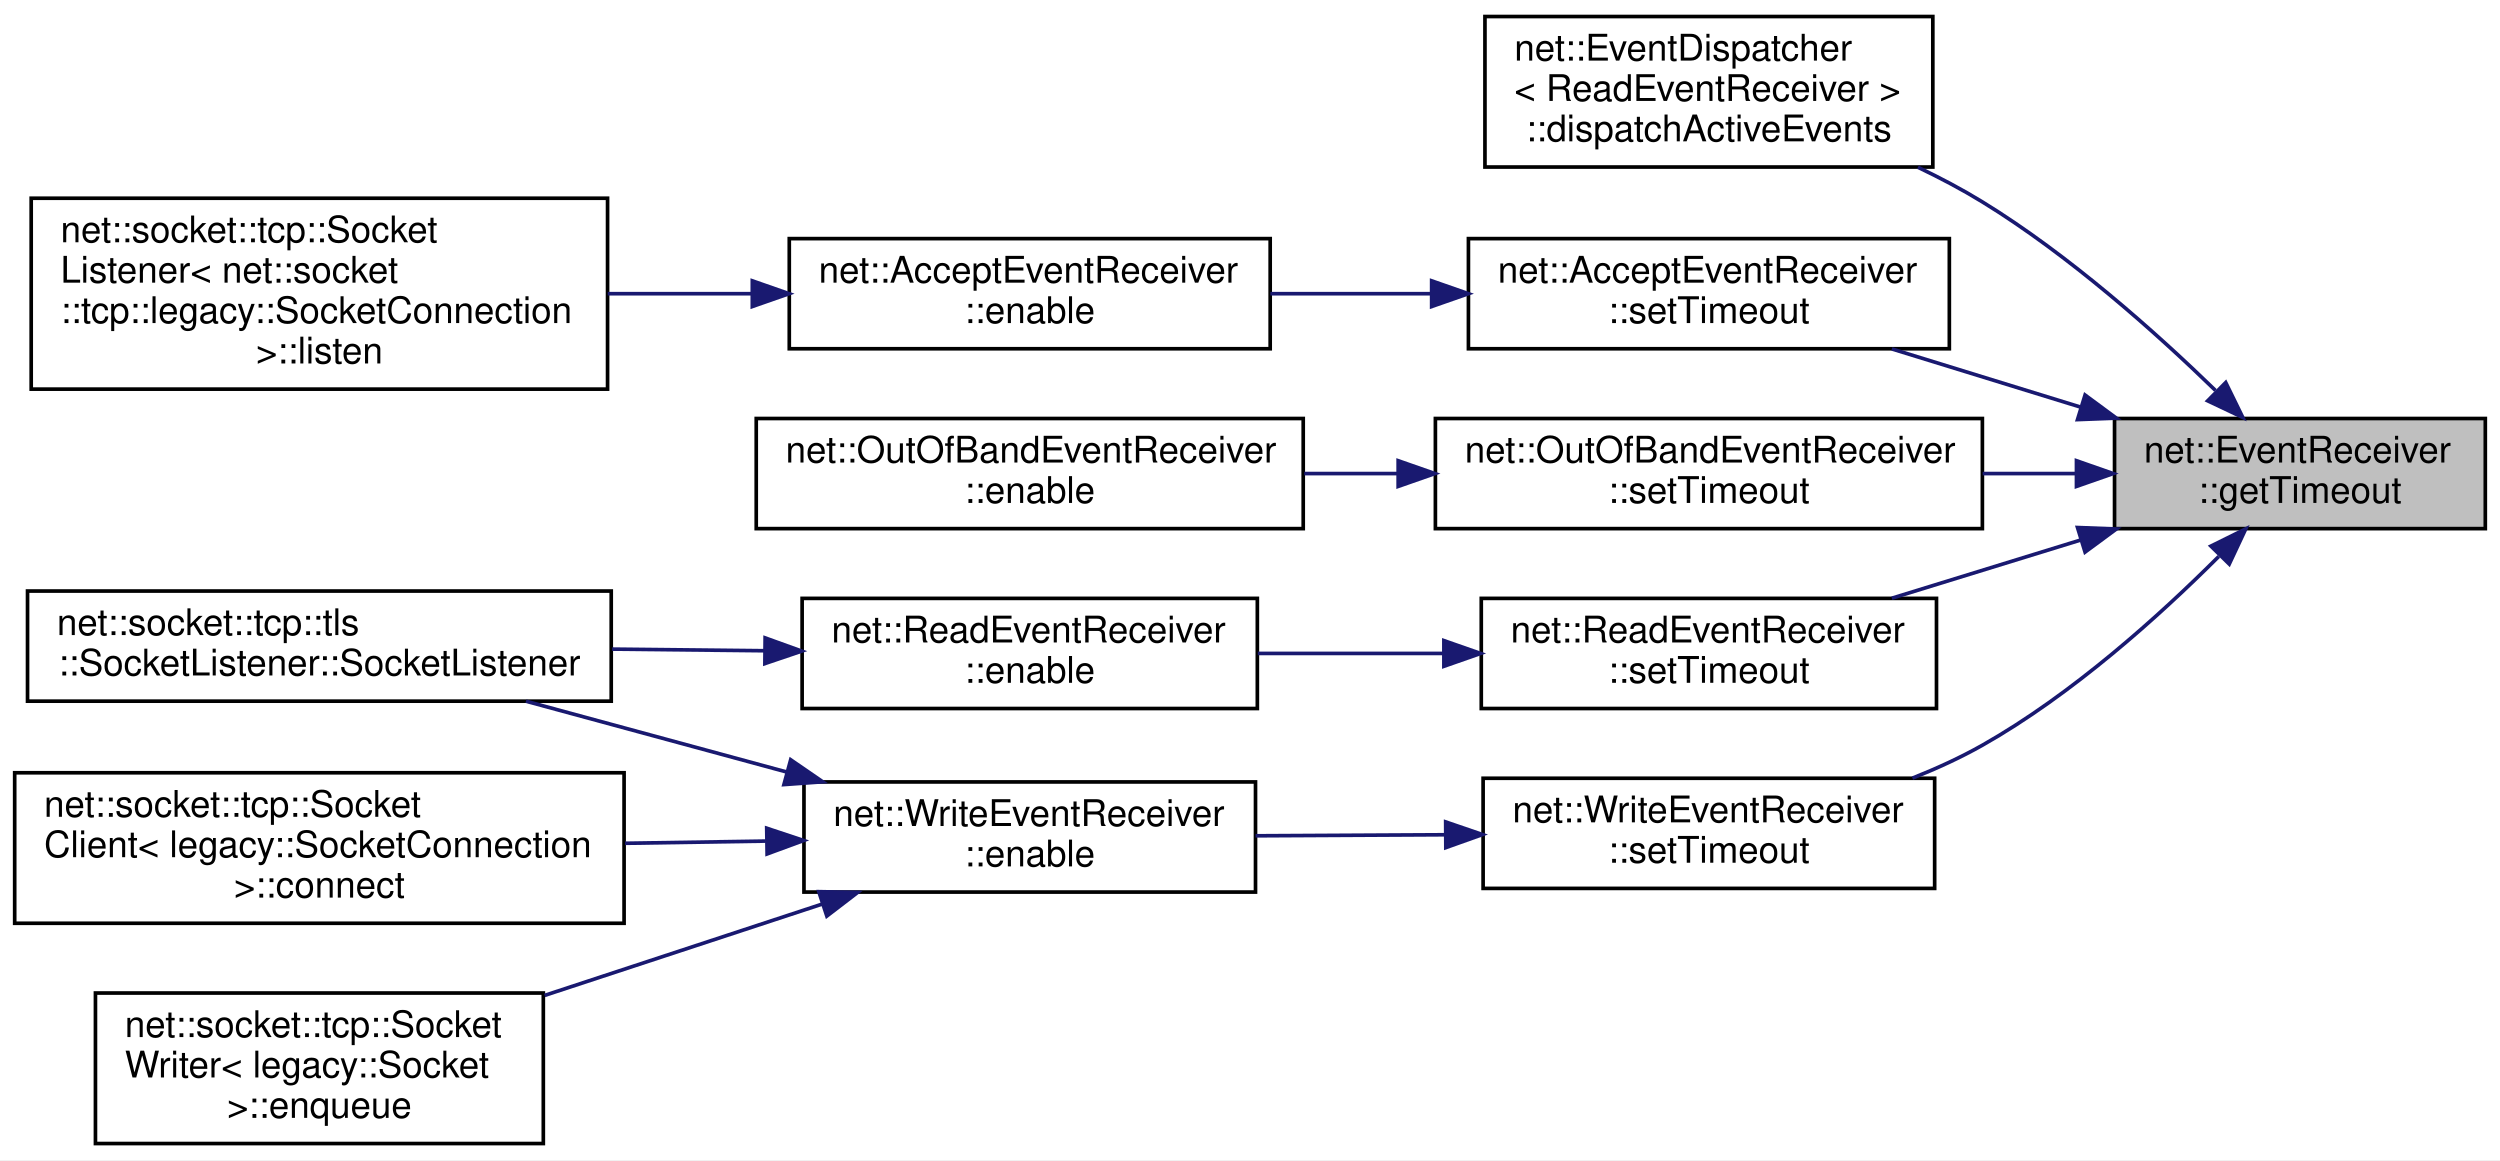
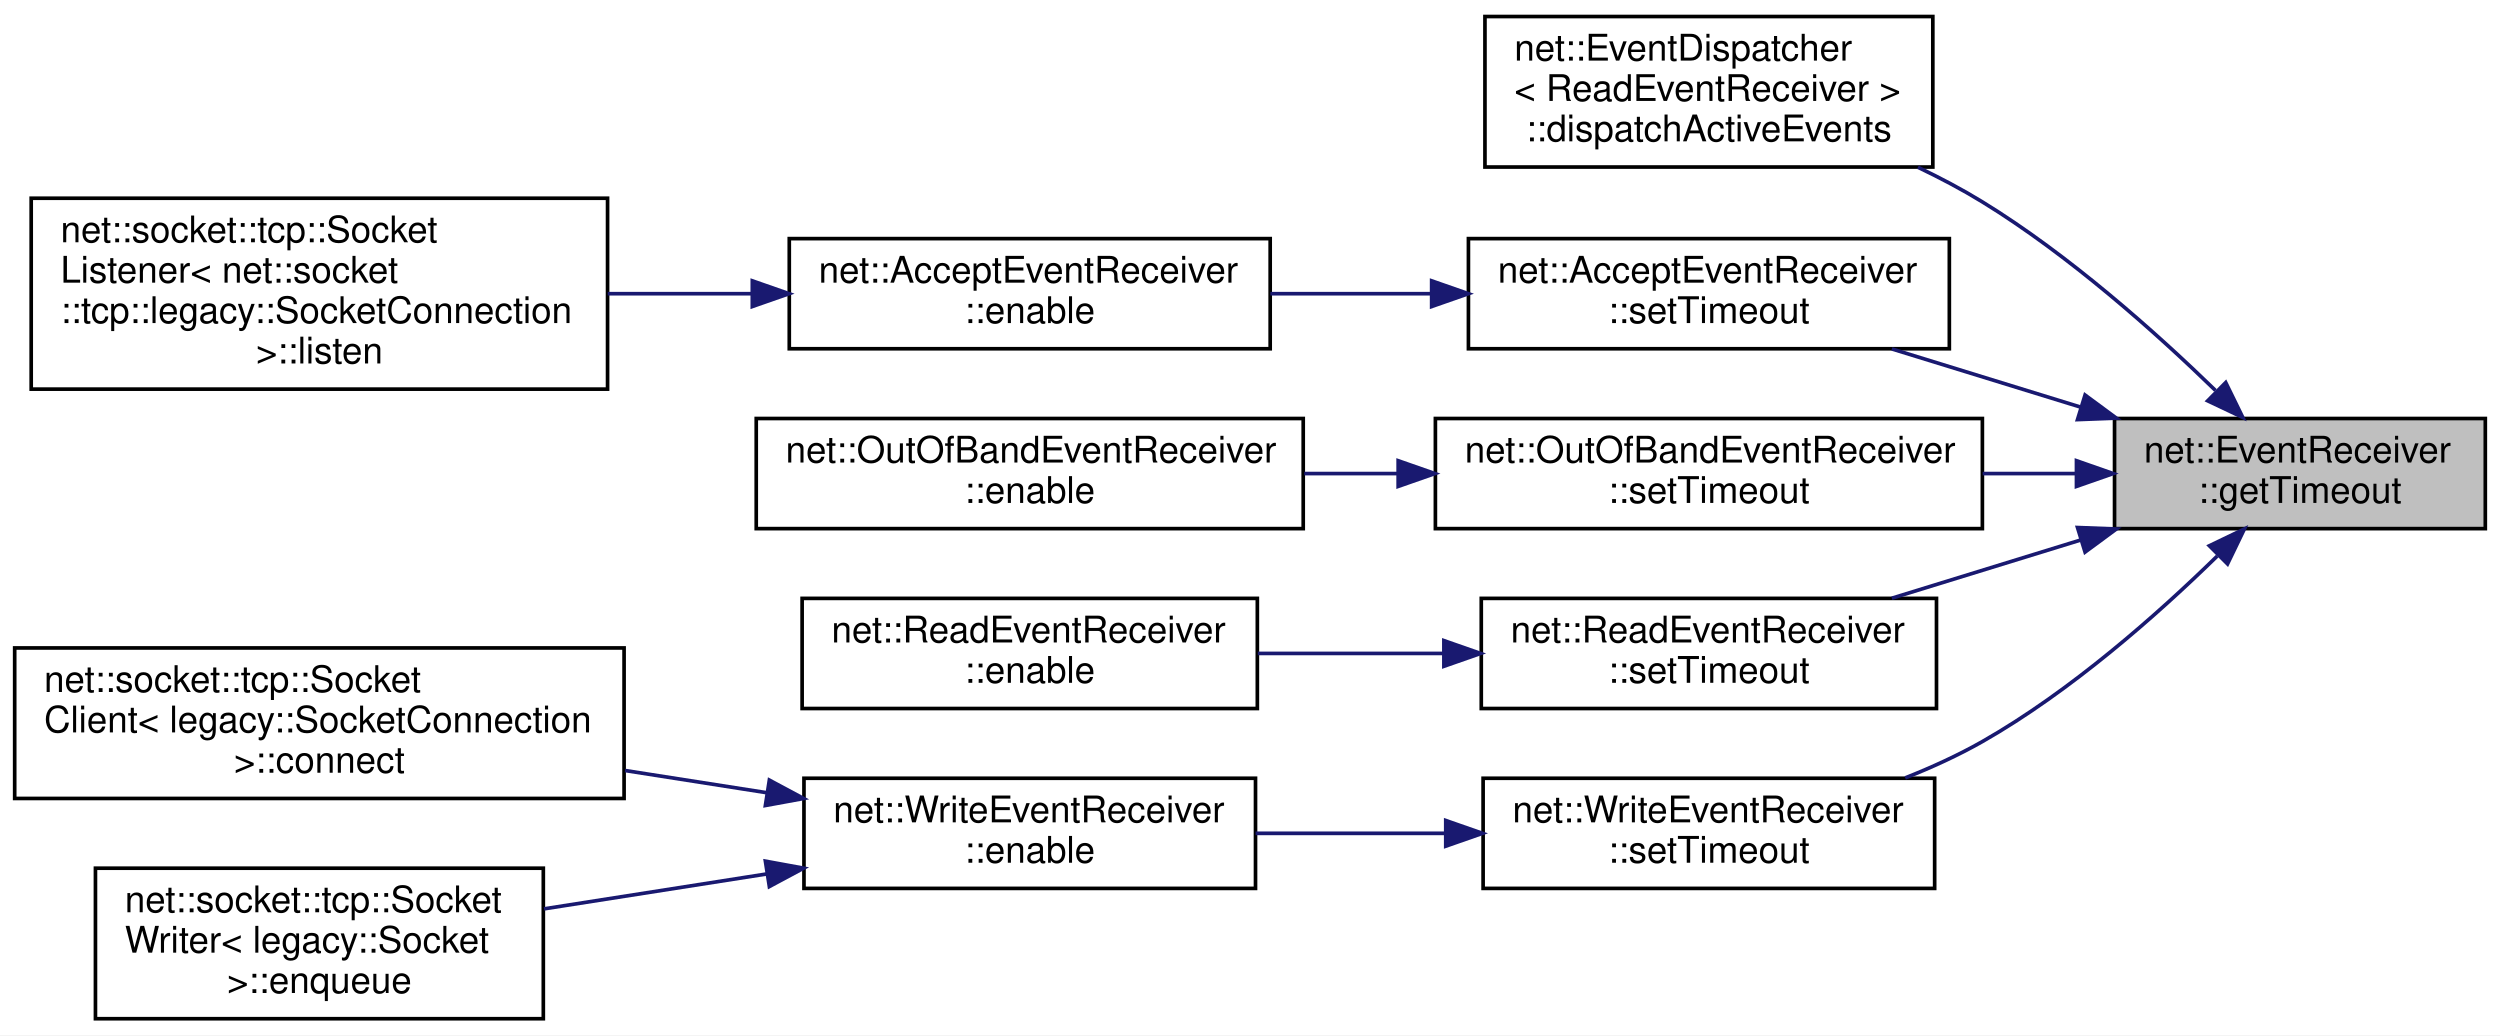
- <svg xmlns="http://www.w3.org/2000/svg" xmlns:xlink="http://www.w3.org/1999/xlink" width="681pt" height="316pt" viewBox="0.00 0.00 681.00 316.00">
-   <g id="graph0" class="graph" transform="scale(1 1) rotate(0) translate(4 312)">
-     <polygon fill="white" stroke="transparent" points="-4,4 -4,-312 677,-312 677,4 -4,4" />
+ <svg xmlns="http://www.w3.org/2000/svg" xmlns:xlink="http://www.w3.org/1999/xlink" width="681pt" height="282pt" viewBox="0.00 0.00 681.00 282.00">
+   <g id="graph0" class="graph" transform="scale(1 1) rotate(0) translate(4 278)">
+     <polygon fill="white" stroke="transparent" points="-4,4 -4,-278 677,-278 677,4 -4,4" />
    <g id="node1" class="node">
      <g id="a_node1">
        <a xlink:title=" ">
-           <polygon fill="#bfbfbf" stroke="black" points="572,-168 572,-198 673,-198 673,-168 572,-168" />
-           <text text-anchor="start" x="580" y="-186" font-family="Helvetica,sans-Serif" font-size="10.00">net::EventReceiver</text>
-           <text text-anchor="middle" x="622.5" y="-175" font-family="Helvetica,sans-Serif" font-size="10.00">::getTimeout</text>
+           <polygon fill="#bfbfbf" stroke="black" points="572,-134 572,-164 673,-164 673,-134 572,-134" />
+           <text text-anchor="start" x="580" y="-152" font-family="Helvetica,sans-Serif" font-size="10.00">net::EventReceiver</text>
+           <text text-anchor="middle" x="622.5" y="-141" font-family="Helvetica,sans-Serif" font-size="10.00">::getTimeout</text>
        </a>
      </g>
    </g>
    <g id="node2" class="node">
      <g id="a_node2">
        <a xlink:href="classnet_1_1_event_dispatcher.html#aa2019533d729f53c76779a8d1a2421a4" target="_top" xlink:title=" ">
-           <polygon fill="white" stroke="black" points="400.5,-266.5 400.5,-307.5 522.5,-307.5 522.5,-266.5 400.5,-266.5" />
-           <text text-anchor="start" x="408.5" y="-295.5" font-family="Helvetica,sans-Serif" font-size="10.00">net::EventDispatcher</text>
-           <text text-anchor="start" x="408.5" y="-284.5" font-family="Helvetica,sans-Serif" font-size="10.00">&lt; ReadEventReceiver &gt;</text>
-           <text text-anchor="middle" x="461.5" y="-273.5" font-family="Helvetica,sans-Serif" font-size="10.00">::dispatchActiveEvents</text>
+           <polygon fill="white" stroke="black" points="400.5,-232.5 400.5,-273.5 522.5,-273.5 522.5,-232.5 400.5,-232.5" />
+           <text text-anchor="start" x="408.5" y="-261.5" font-family="Helvetica,sans-Serif" font-size="10.00">net::EventDispatcher</text>
+           <text text-anchor="start" x="408.5" y="-250.5" font-family="Helvetica,sans-Serif" font-size="10.00">&lt; ReadEventReceiver &gt;</text>
+           <text text-anchor="middle" x="461.5" y="-239.5" font-family="Helvetica,sans-Serif" font-size="10.00">::dispatchActiveEvents</text>
        </a>
      </g>
    </g>
    <g id="edge1" class="edge">
-       <path fill="none" stroke="midnightblue" d="M599.5,-205.64C583.11,-221.56 559.58,-242.53 536,-257 530.48,-260.39 524.51,-263.54 518.44,-266.44" />
-       <polygon fill="midnightblue" stroke="midnightblue" points="602.29,-207.8 606.94,-198.28 597.37,-202.82 602.29,-207.8" />
+       <path fill="none" stroke="midnightblue" d="M599.5,-171.64C583.11,-187.56 559.58,-208.53 536,-223 530.48,-226.39 524.51,-229.54 518.44,-232.44" />
+       <polygon fill="midnightblue" stroke="midnightblue" points="602.29,-173.8 606.94,-164.28 597.37,-168.82 602.29,-173.8" />
    </g>
    <g id="node3" class="node">
      <g id="a_node3">
        <a xlink:href="classnet_1_1_accept_event_receiver.html#a90d906c330f05b859bc4204899393813" target="_top" xlink:title=" ">
-           <polygon fill="white" stroke="black" points="396,-217 396,-247 527,-247 527,-217 396,-217" />
-           <text text-anchor="start" x="404" y="-235" font-family="Helvetica,sans-Serif" font-size="10.00">net::AcceptEventReceiver</text>
-           <text text-anchor="middle" x="461.5" y="-224" font-family="Helvetica,sans-Serif" font-size="10.00">::setTimeout</text>
+           <polygon fill="white" stroke="black" points="396,-183 396,-213 527,-213 527,-183 396,-183" />
+           <text text-anchor="start" x="404" y="-201" font-family="Helvetica,sans-Serif" font-size="10.00">net::AcceptEventReceiver</text>
+           <text text-anchor="middle" x="461.5" y="-190" font-family="Helvetica,sans-Serif" font-size="10.00">::setTimeout</text>
        </a>
      </g>
    </g>
    <g id="edge2" class="edge">
-       <path fill="none" stroke="midnightblue" d="M562.73,-201.11C545.82,-206.32 527.57,-211.95 511.34,-216.95" />
-       <polygon fill="midnightblue" stroke="midnightblue" points="563.97,-204.39 572.5,-198.1 561.91,-197.7 563.97,-204.39" />
+       <path fill="none" stroke="midnightblue" d="M562.73,-167.11C545.82,-172.32 527.57,-177.95 511.34,-182.95" />
+       <polygon fill="midnightblue" stroke="midnightblue" points="563.97,-170.39 572.5,-164.1 561.91,-163.7 563.97,-170.39" />
    </g>
    <g id="node6" class="node">
      <g id="a_node6">
        <a xlink:href="classnet_1_1_out_of_band_event_receiver.html#a6172e7309754c364312a23889c894ef7" target="_top" xlink:title=" ">
-           <polygon fill="white" stroke="black" points="387,-168 387,-198 536,-198 536,-168 387,-168" />
-           <text text-anchor="start" x="395" y="-186" font-family="Helvetica,sans-Serif" font-size="10.00">net::OutOfBandEventReceiver</text>
-           <text text-anchor="middle" x="461.5" y="-175" font-family="Helvetica,sans-Serif" font-size="10.00">::setTimeout</text>
+           <polygon fill="white" stroke="black" points="387,-134 387,-164 536,-164 536,-134 387,-134" />
+           <text text-anchor="start" x="395" y="-152" font-family="Helvetica,sans-Serif" font-size="10.00">net::OutOfBandEventReceiver</text>
+           <text text-anchor="middle" x="461.5" y="-141" font-family="Helvetica,sans-Serif" font-size="10.00">::setTimeout</text>
        </a>
      </g>
    </g>
    <g id="edge5" class="edge">
-       <path fill="none" stroke="midnightblue" d="M561.35,-183C553.09,-183 544.54,-183 536.07,-183" />
-       <polygon fill="midnightblue" stroke="midnightblue" points="561.63,-186.5 571.63,-183 561.63,-179.5 561.63,-186.5" />
+       <path fill="none" stroke="midnightblue" d="M561.35,-149C553.09,-149 544.54,-149 536.07,-149" />
+       <polygon fill="midnightblue" stroke="midnightblue" points="561.63,-152.5 571.63,-149 561.63,-145.5 561.63,-152.5" />
    </g>
    <g id="node8" class="node">
      <g id="a_node8">
        <a xlink:href="classnet_1_1_read_event_receiver.html#aea825386993599725315eb7fb0719aa4" target="_top" xlink:title=" ">
-           <polygon fill="white" stroke="black" points="399.5,-119 399.5,-149 523.5,-149 523.5,-119 399.5,-119" />
-           <text text-anchor="start" x="407.5" y="-137" font-family="Helvetica,sans-Serif" font-size="10.00">net::ReadEventReceiver</text>
-           <text text-anchor="middle" x="461.5" y="-126" font-family="Helvetica,sans-Serif" font-size="10.00">::setTimeout</text>
+           <polygon fill="white" stroke="black" points="399.5,-85 399.5,-115 523.5,-115 523.5,-85 399.5,-85" />
+           <text text-anchor="start" x="407.5" y="-103" font-family="Helvetica,sans-Serif" font-size="10.00">net::ReadEventReceiver</text>
+           <text text-anchor="middle" x="461.5" y="-92" font-family="Helvetica,sans-Serif" font-size="10.00">::setTimeout</text>
        </a>
      </g>
    </g>
    <g id="edge7" class="edge">
-       <path fill="none" stroke="midnightblue" d="M562.73,-164.89C545.82,-159.68 527.57,-154.05 511.34,-149.05" />
-       <polygon fill="midnightblue" stroke="midnightblue" points="561.91,-168.3 572.5,-167.9 563.97,-161.61 561.91,-168.3" />
+       <path fill="none" stroke="midnightblue" d="M562.73,-130.89C545.82,-125.68 527.57,-120.05 511.34,-115.05" />
+       <polygon fill="midnightblue" stroke="midnightblue" points="561.91,-134.3 572.5,-133.9 563.97,-127.61 561.91,-134.3" />
+     </g>
+     <g id="node10" class="node">
+       <g id="a_node10">
+         <a xlink:href="classnet_1_1_write_event_receiver.html#ae87f05383b78fdd0047b691efc3c4e5c" target="_top" xlink:title=" ">
+           <polygon fill="white" stroke="black" points="400,-36 400,-66 523,-66 523,-36 400,-36" />
+           <text text-anchor="start" x="408" y="-54" font-family="Helvetica,sans-Serif" font-size="10.00">net::WriteEventReceiver</text>
+           <text text-anchor="middle" x="461.5" y="-43" font-family="Helvetica,sans-Serif" font-size="10.00">::setTimeout</text>
+         </a>
+       </g>
+     </g>
+     <g id="edge9" class="edge">
+       <path fill="none" stroke="midnightblue" d="M600,-126.55C583.69,-110.61 560.06,-89.69 536,-76 529.44,-72.27 522.23,-68.97 514.98,-66.1" />
+       <polygon fill="midnightblue" stroke="midnightblue" points="597.83,-129.33 607.38,-133.92 602.78,-124.38 597.83,-129.33" />
+     </g>
+     <g id="node4" class="node">
+       <g id="a_node4">
+         <a xlink:href="classnet_1_1_accept_event_receiver.html#acf08cb8d27d63406f435612f721fca10" target="_top" xlink:title=" ">
+           <polygon fill="white" stroke="black" points="211,-183 211,-213 342,-213 342,-183 211,-183" />
+           <text text-anchor="start" x="219" y="-201" font-family="Helvetica,sans-Serif" font-size="10.00">net::AcceptEventReceiver</text>
+           <text text-anchor="middle" x="276.5" y="-190" font-family="Helvetica,sans-Serif" font-size="10.00">::enable</text>
+         </a>
+       </g>
+     </g>
+     <g id="edge3" class="edge">
+       <path fill="none" stroke="midnightblue" d="M385.59,-198C371.14,-198 356.13,-198 342.05,-198" />
+       <polygon fill="midnightblue" stroke="midnightblue" points="385.98,-201.5 395.98,-198 385.98,-194.5 385.98,-201.5" />
+     </g>
+     <g id="node5" class="node">
+       <g id="a_node5">
+         <a xlink:href="classnet_1_1socket_1_1tcp_1_1_socket_listener.html#ad383293eeb4b5470091f74e12a57e9c4" target="_top" xlink:title=" ">
+           <polygon fill="white" stroke="black" points="4.5,-172 4.5,-224 161.5,-224 161.5,-172 4.5,-172" />
+           <text text-anchor="start" x="12.5" y="-212" font-family="Helvetica,sans-Serif" font-size="10.00">net::socket::tcp::Socket</text>
+           <text text-anchor="start" x="12.5" y="-201" font-family="Helvetica,sans-Serif" font-size="10.00">Listener&lt; net::socket</text>
+           <text text-anchor="start" x="12.5" y="-190" font-family="Helvetica,sans-Serif" font-size="10.00">::tcp::legacy::SocketConnection</text>
+           <text text-anchor="middle" x="83" y="-179" font-family="Helvetica,sans-Serif" font-size="10.00"> &gt;::listen</text>
+         </a>
+       </g>
+     </g>
+     <g id="edge4" class="edge">
+       <path fill="none" stroke="midnightblue" d="M200.75,-198C187.89,-198 174.49,-198 161.55,-198" />
+       <polygon fill="midnightblue" stroke="midnightblue" points="200.93,-201.5 210.93,-198 200.93,-194.5 200.93,-201.5" />
+     </g>
+     <g id="node7" class="node">
+       <g id="a_node7">
+         <a xlink:href="classnet_1_1_out_of_band_event_receiver.html#ad437aef4a08ed3b15fb274227fc4ed26" target="_top" xlink:title=" ">
+           <polygon fill="white" stroke="black" points="202,-134 202,-164 351,-164 351,-134 202,-134" />
+           <text text-anchor="start" x="210" y="-152" font-family="Helvetica,sans-Serif" font-size="10.00">net::OutOfBandEventReceiver</text>
+           <text text-anchor="middle" x="276.5" y="-141" font-family="Helvetica,sans-Serif" font-size="10.00">::enable</text>
+         </a>
+       </g>
+     </g>
+     <g id="edge6" class="edge">
+       <path fill="none" stroke="midnightblue" d="M376.61,-149C368.16,-149 359.62,-149 351.29,-149" />
+       <polygon fill="midnightblue" stroke="midnightblue" points="376.86,-152.5 386.86,-149 376.86,-145.5 376.86,-152.5" />
+     </g>
+     <g id="node9" class="node">
+       <g id="a_node9">
+         <a xlink:href="classnet_1_1_read_event_receiver.html#a12e2960f92057d5a26db5f572c36c65d" target="_top" xlink:title=" ">
+           <polygon fill="white" stroke="black" points="214.5,-85 214.5,-115 338.5,-115 338.5,-85 214.5,-85" />
+           <text text-anchor="start" x="222.5" y="-103" font-family="Helvetica,sans-Serif" font-size="10.00">net::ReadEventReceiver</text>
+           <text text-anchor="middle" x="276.5" y="-92" font-family="Helvetica,sans-Serif" font-size="10.00">::enable</text>
+         </a>
+       </g>
+     </g>
+     <g id="edge8" class="edge">
+       <path fill="none" stroke="midnightblue" d="M389.07,-100C372.41,-100 354.81,-100 338.63,-100" />
+       <polygon fill="midnightblue" stroke="midnightblue" points="389.31,-103.5 399.31,-100 389.31,-96.5 389.31,-103.5" />
    </g>
    <g id="node11" class="node">
      <g id="a_node11">
-         <a xlink:href="classnet_1_1_write_event_receiver.html#ae87f05383b78fdd0047b691efc3c4e5c" target="_top" xlink:title=" ">
-           <polygon fill="white" stroke="black" points="400,-70 400,-100 523,-100 523,-70 400,-70" />
-           <text text-anchor="start" x="408" y="-88" font-family="Helvetica,sans-Serif" font-size="10.00">net::WriteEventReceiver</text>
-           <text text-anchor="middle" x="461.5" y="-77" font-family="Helvetica,sans-Serif" font-size="10.00">::setTimeout</text>
+         <a xlink:href="classnet_1_1_write_event_receiver.html#a5ca2e9b06ac5eef0a80e65520fb109ad" target="_top" xlink:title=" ">
+           <polygon fill="white" stroke="black" points="215,-36 215,-66 338,-66 338,-36 215,-36" />
+           <text text-anchor="start" x="223" y="-54" font-family="Helvetica,sans-Serif" font-size="10.00">net::WriteEventReceiver</text>
+           <text text-anchor="middle" x="276.5" y="-43" font-family="Helvetica,sans-Serif" font-size="10.00">::enable</text>
        </a>
      </g>
    </g>
    <g id="edge10" class="edge">
-       <path fill="none" stroke="midnightblue" d="M600.4,-160.43C584.14,-144.18 560.38,-122.78 536,-109 530.04,-105.63 523.54,-102.65 516.95,-100.04" />
-       <polygon fill="midnightblue" stroke="midnightblue" points="598.25,-163.24 607.75,-167.94 603.25,-158.34 598.25,-163.24" />
-     </g>
-     <g id="node4" class="node">
-       <g id="a_node4">
-         <a xlink:href="classnet_1_1_accept_event_receiver.html#acf08cb8d27d63406f435612f721fca10" target="_top" xlink:title=" ">
-           <polygon fill="white" stroke="black" points="211,-217 211,-247 342,-247 342,-217 211,-217" />
-           <text text-anchor="start" x="219" y="-235" font-family="Helvetica,sans-Serif" font-size="10.00">net::AcceptEventReceiver</text>
-           <text text-anchor="middle" x="276.5" y="-224" font-family="Helvetica,sans-Serif" font-size="10.00">::enable</text>
-         </a>
-       </g>
-     </g>
-     <g id="edge3" class="edge">
-       <path fill="none" stroke="midnightblue" d="M385.59,-232C371.14,-232 356.13,-232 342.05,-232" />
-       <polygon fill="midnightblue" stroke="midnightblue" points="385.98,-235.5 395.98,-232 385.98,-228.5 385.98,-235.5" />
-     </g>
-     <g id="node5" class="node">
-       <g id="a_node5">
-         <a xlink:href="classnet_1_1socket_1_1tcp_1_1_socket_listener.html#ad383293eeb4b5470091f74e12a57e9c4" target="_top" xlink:title=" ">
-           <polygon fill="white" stroke="black" points="4.5,-206 4.5,-258 161.5,-258 161.5,-206 4.5,-206" />
-           <text text-anchor="start" x="12.5" y="-246" font-family="Helvetica,sans-Serif" font-size="10.00">net::socket::tcp::Socket</text>
-           <text text-anchor="start" x="12.5" y="-235" font-family="Helvetica,sans-Serif" font-size="10.00">Listener&lt; net::socket</text>
-           <text text-anchor="start" x="12.5" y="-224" font-family="Helvetica,sans-Serif" font-size="10.00">::tcp::legacy::SocketConnection</text>
-           <text text-anchor="middle" x="83" y="-213" font-family="Helvetica,sans-Serif" font-size="10.00"> &gt;::listen</text>
-         </a>
-       </g>
-     </g>
-     <g id="edge4" class="edge">
-       <path fill="none" stroke="midnightblue" d="M200.75,-232C187.89,-232 174.49,-232 161.55,-232" />
-       <polygon fill="midnightblue" stroke="midnightblue" points="200.93,-235.5 210.93,-232 200.93,-228.5 200.93,-235.5" />
-     </g>
-     <g id="node7" class="node">
-       <g id="a_node7">
-         <a xlink:href="classnet_1_1_out_of_band_event_receiver.html#ad437aef4a08ed3b15fb274227fc4ed26" target="_top" xlink:title=" ">
-           <polygon fill="white" stroke="black" points="202,-168 202,-198 351,-198 351,-168 202,-168" />
-           <text text-anchor="start" x="210" y="-186" font-family="Helvetica,sans-Serif" font-size="10.00">net::OutOfBandEventReceiver</text>
-           <text text-anchor="middle" x="276.5" y="-175" font-family="Helvetica,sans-Serif" font-size="10.00">::enable</text>
-         </a>
-       </g>
-     </g>
-     <g id="edge6" class="edge">
-       <path fill="none" stroke="midnightblue" d="M376.61,-183C368.16,-183 359.62,-183 351.29,-183" />
-       <polygon fill="midnightblue" stroke="midnightblue" points="376.86,-186.5 386.86,-183 376.86,-179.5 376.86,-186.5" />
-     </g>
-     <g id="node9" class="node">
-       <g id="a_node9">
-         <a xlink:href="classnet_1_1_read_event_receiver.html#a12e2960f92057d5a26db5f572c36c65d" target="_top" xlink:title=" ">
-           <polygon fill="white" stroke="black" points="214.5,-119 214.5,-149 338.5,-149 338.5,-119 214.5,-119" />
-           <text text-anchor="start" x="222.5" y="-137" font-family="Helvetica,sans-Serif" font-size="10.00">net::ReadEventReceiver</text>
-           <text text-anchor="middle" x="276.5" y="-126" font-family="Helvetica,sans-Serif" font-size="10.00">::enable</text>
-         </a>
-       </g>
-     </g>
-     <g id="edge8" class="edge">
-       <path fill="none" stroke="midnightblue" d="M389.07,-134C372.41,-134 354.81,-134 338.63,-134" />
-       <polygon fill="midnightblue" stroke="midnightblue" points="389.31,-137.5 399.31,-134 389.31,-130.5 389.31,-137.5" />
-     </g>
-     <g id="node10" class="node">
-       <g id="a_node10">
-         <a xlink:href="classnet_1_1socket_1_1tcp_1_1tls_1_1_socket_listener.html#aa2089ec6d0a95a32c05dc57e5470a72d" target="_top" xlink:title=" ">
-           <polygon fill="white" stroke="black" points="3.5,-121 3.5,-151 162.5,-151 162.5,-121 3.5,-121" />
-           <text text-anchor="start" x="11.5" y="-139" font-family="Helvetica,sans-Serif" font-size="10.00">net::socket::tcp::tls</text>
-           <text text-anchor="middle" x="83" y="-128" font-family="Helvetica,sans-Serif" font-size="10.00">::SocketListener::SocketListener</text>
-         </a>
-       </g>
-     </g>
-     <g id="edge9" class="edge">
-       <path fill="none" stroke="midnightblue" d="M204.2,-134.74C190.69,-134.89 176.47,-135.03 162.74,-135.18" />
-       <polygon fill="midnightblue" stroke="midnightblue" points="204.42,-138.24 214.38,-134.64 204.35,-131.24 204.42,-138.24" />
+       <path fill="none" stroke="midnightblue" d="M389.4,-51C372.43,-51 354.46,-51 338.02,-51" />
+       <polygon fill="midnightblue" stroke="midnightblue" points="389.82,-54.5 399.82,-51 389.82,-47.5 389.82,-54.5" />
    </g>
    <g id="node12" class="node">
      <g id="a_node12">
-         <a xlink:href="classnet_1_1_write_event_receiver.html#a5ca2e9b06ac5eef0a80e65520fb109ad" target="_top" xlink:title=" ">
-           <polygon fill="white" stroke="black" points="215,-69 215,-99 338,-99 338,-69 215,-69" />
-           <text text-anchor="start" x="223" y="-87" font-family="Helvetica,sans-Serif" font-size="10.00">net::WriteEventReceiver</text>
-           <text text-anchor="middle" x="276.5" y="-76" font-family="Helvetica,sans-Serif" font-size="10.00">::enable</text>
-         </a>
-       </g>
-     </g>
-     <g id="edge11" class="edge">
-       <path fill="none" stroke="midnightblue" d="M389.4,-84.61C372.43,-84.52 354.46,-84.42 338.02,-84.33" />
-       <polygon fill="midnightblue" stroke="midnightblue" points="389.8,-88.11 399.82,-84.67 389.84,-81.11 389.8,-88.11" />
-     </g>
-     <g id="edge14" class="edge">
-       <path fill="none" stroke="midnightblue" d="M210.38,-101.68C187.26,-107.96 161.48,-114.96 139.27,-120.99" />
-       <polygon fill="midnightblue" stroke="midnightblue" points="211.38,-105.04 220.11,-99.04 209.54,-98.28 211.38,-105.04" />
-     </g>
-     <g id="node13" class="node">
-       <g id="a_node13">
        <a xlink:href="classnet_1_1socket_1_1tcp_1_1_socket_client.html#a6876b877836632e71f827f347dcc12ea" target="_top" xlink:title=" ">
          <polygon fill="white" stroke="black" points="0,-60.5 0,-101.5 166,-101.5 166,-60.5 0,-60.5" />
          <text text-anchor="start" x="8" y="-89.5" font-family="Helvetica,sans-Serif" font-size="10.00">net::socket::tcp::Socket</text>
          <text text-anchor="start" x="8" y="-78.5" font-family="Helvetica,sans-Serif" font-size="10.00">Client&lt; legacy::SocketConnection</text>
          <text text-anchor="middle" x="83" y="-67.5" font-family="Helvetica,sans-Serif" font-size="10.00"> &gt;::connect</text>
        </a>
      </g>
    </g>
-     <g id="edge12" class="edge">
-       <path fill="none" stroke="midnightblue" d="M204.59,-82.89C192.1,-82.69 179.02,-82.49 166.26,-82.29" />
-       <polygon fill="midnightblue" stroke="midnightblue" points="204.85,-86.39 214.91,-83.05 204.96,-79.39 204.85,-86.39" />
+     <g id="edge11" class="edge">
+       <path fill="none" stroke="midnightblue" d="M204.96,-62.05C192.37,-64.02 179.14,-66.09 166.26,-68.11" />
+       <polygon fill="midnightblue" stroke="midnightblue" points="205.57,-65.5 214.91,-60.49 204.49,-58.58 205.57,-65.5" />
    </g>
-     <g id="node14" class="node">
-       <g id="a_node14">
+     <g id="node13" class="node">
+       <g id="a_node13">
        <a xlink:href="classnet_1_1socket_1_1tcp_1_1_socket_writer.html#a7f3b27f9ba5ac8ce84fe788264300b11" target="_top" xlink:title=" ">
          <polygon fill="white" stroke="black" points="22,-0.5 22,-41.5 144,-41.5 144,-0.5 22,-0.5" />
          <text text-anchor="start" x="30" y="-29.5" font-family="Helvetica,sans-Serif" font-size="10.00">net::socket::tcp::Socket</text>
          <text text-anchor="start" x="30" y="-18.5" font-family="Helvetica,sans-Serif" font-size="10.00">Writer&lt; legacy::Socket</text>
          <text text-anchor="middle" x="83" y="-7.5" font-family="Helvetica,sans-Serif" font-size="10.00"> &gt;::enqueue</text>
        </a>
      </g>
    </g>
-     <g id="edge13" class="edge">
-       <path fill="none" stroke="midnightblue" d="M220.08,-65.77C196.35,-57.96 168.59,-48.83 144.35,-40.85" />
-       <polygon fill="midnightblue" stroke="midnightblue" points="219.04,-69.11 229.63,-68.91 221.23,-62.46 219.04,-69.11" />
+     <g id="edge12" class="edge">
+       <path fill="none" stroke="midnightblue" d="M204.95,-39.95C185,-36.82 163.48,-33.45 144.2,-30.43" />
+       <polygon fill="midnightblue" stroke="midnightblue" points="204.49,-43.42 214.91,-41.51 205.57,-36.5 204.49,-43.42" />
    </g>
  </g>
</svg>
